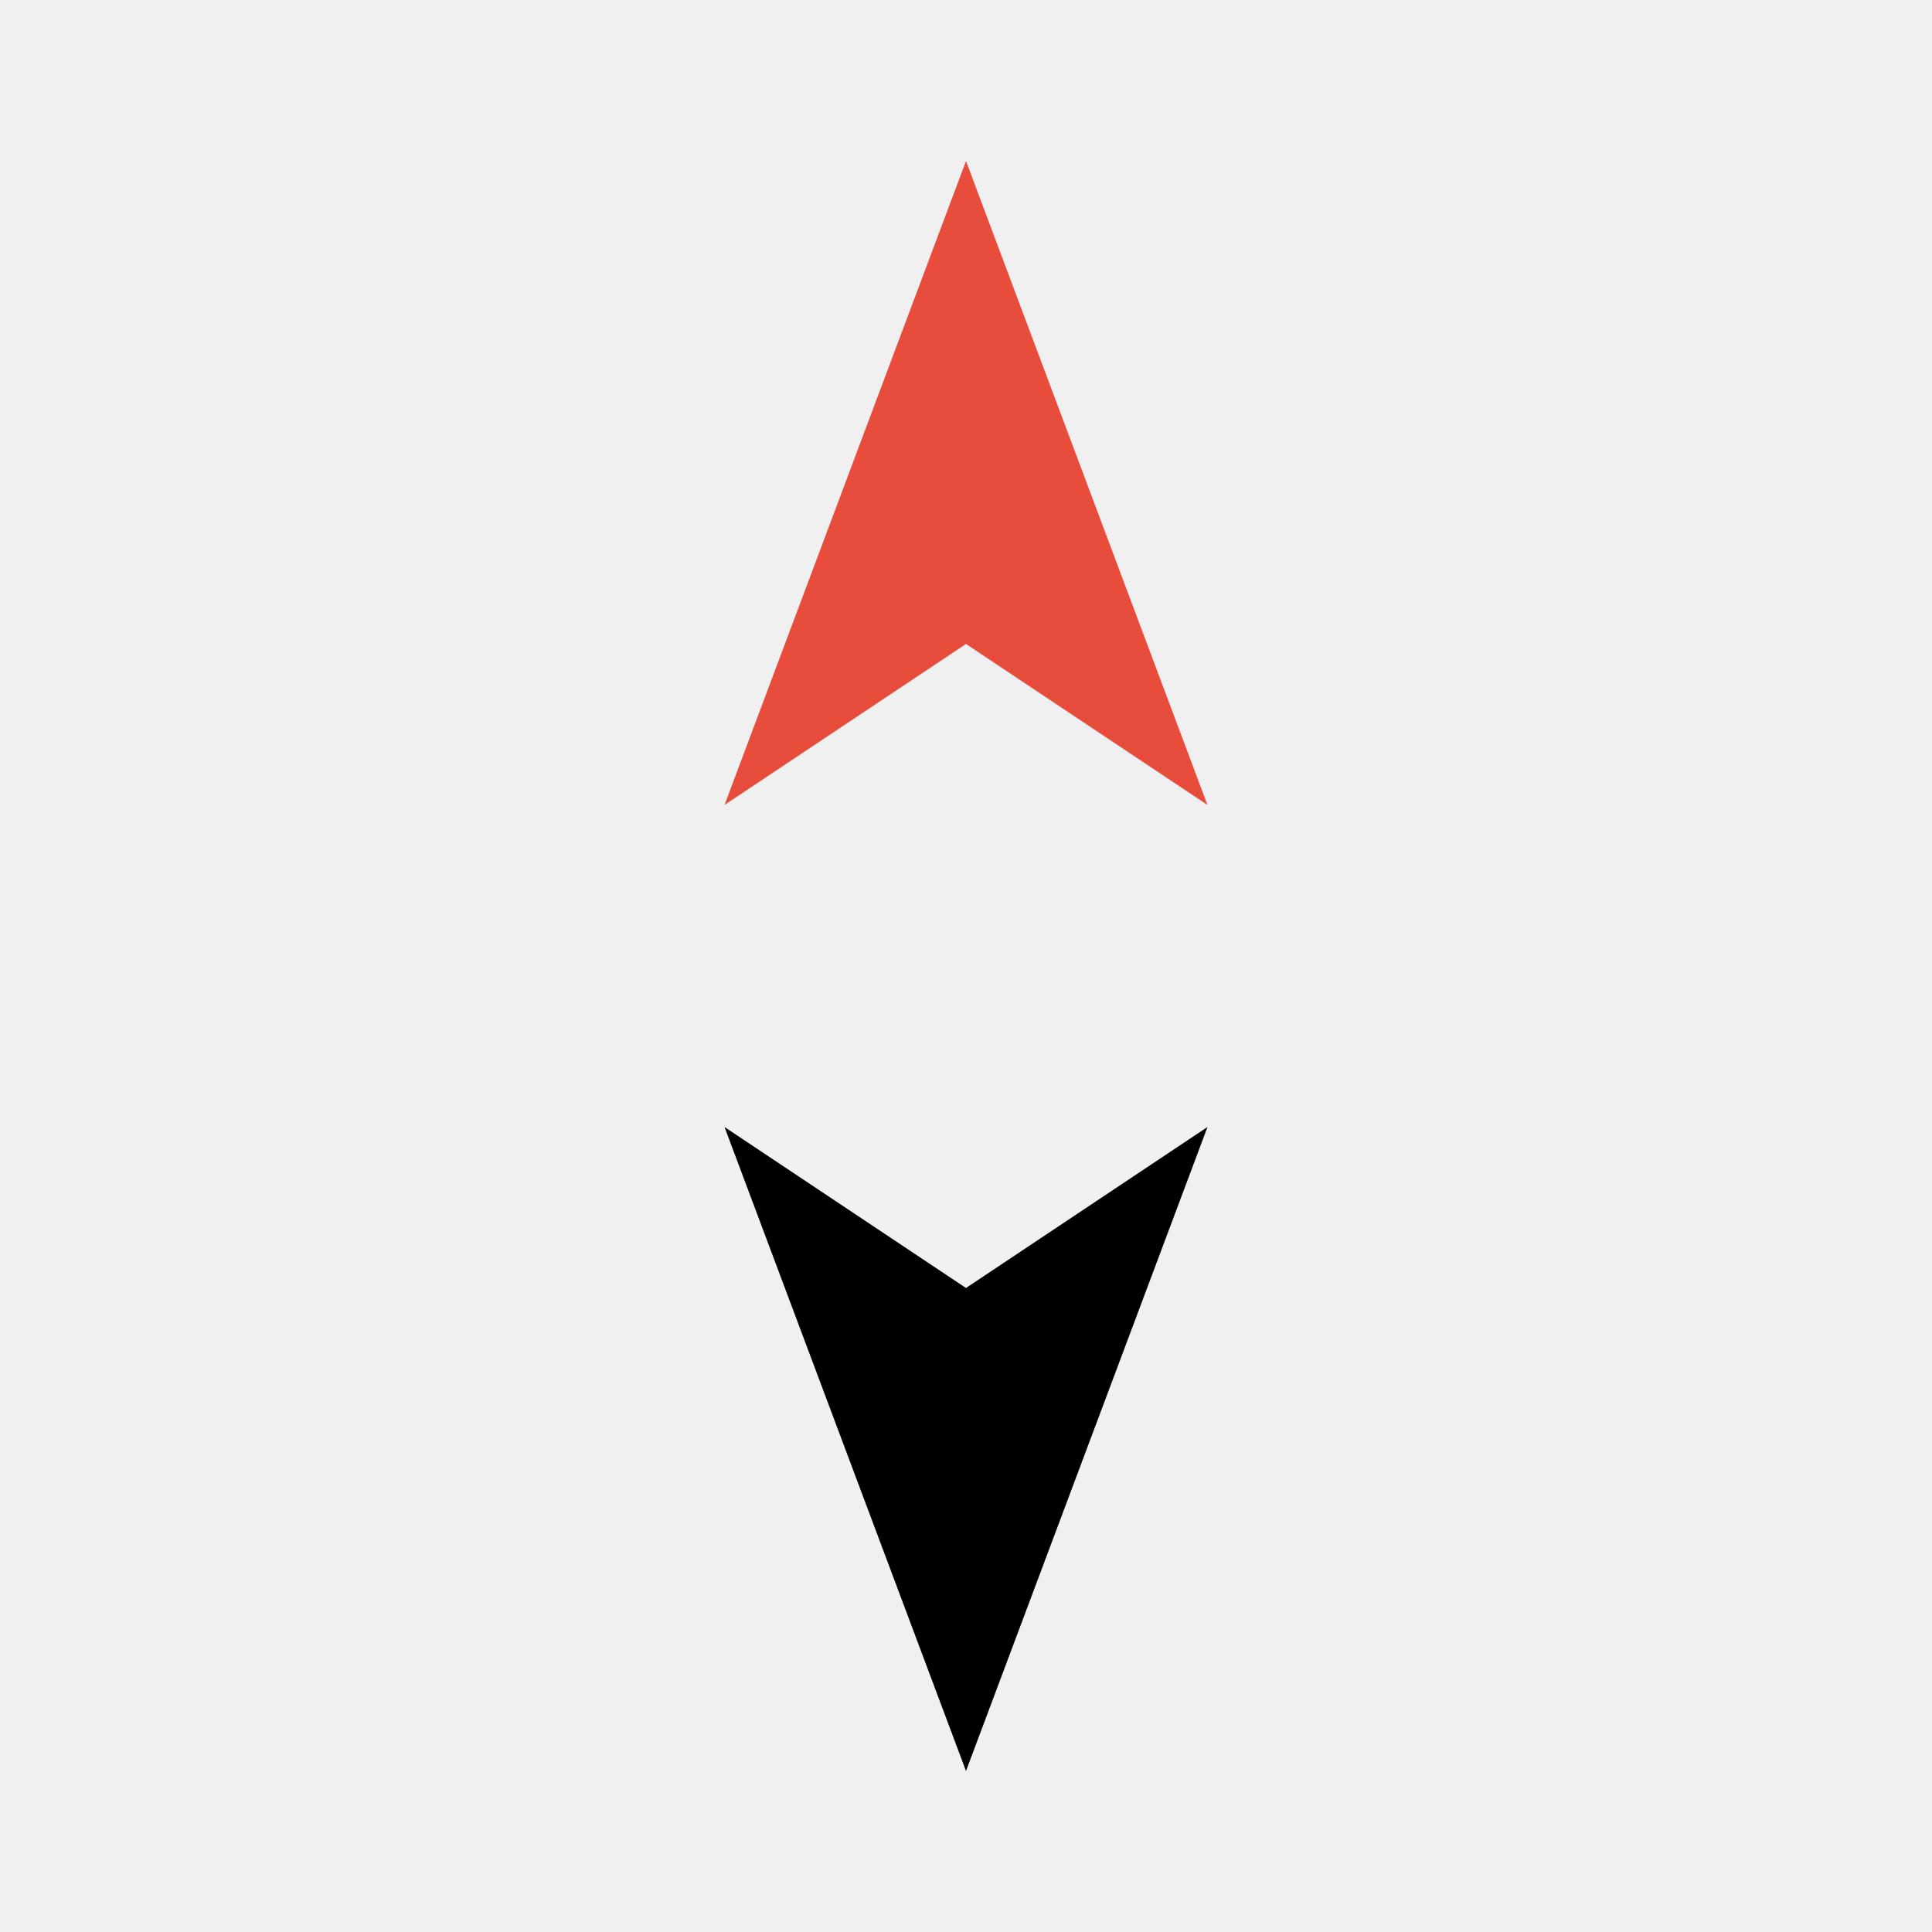
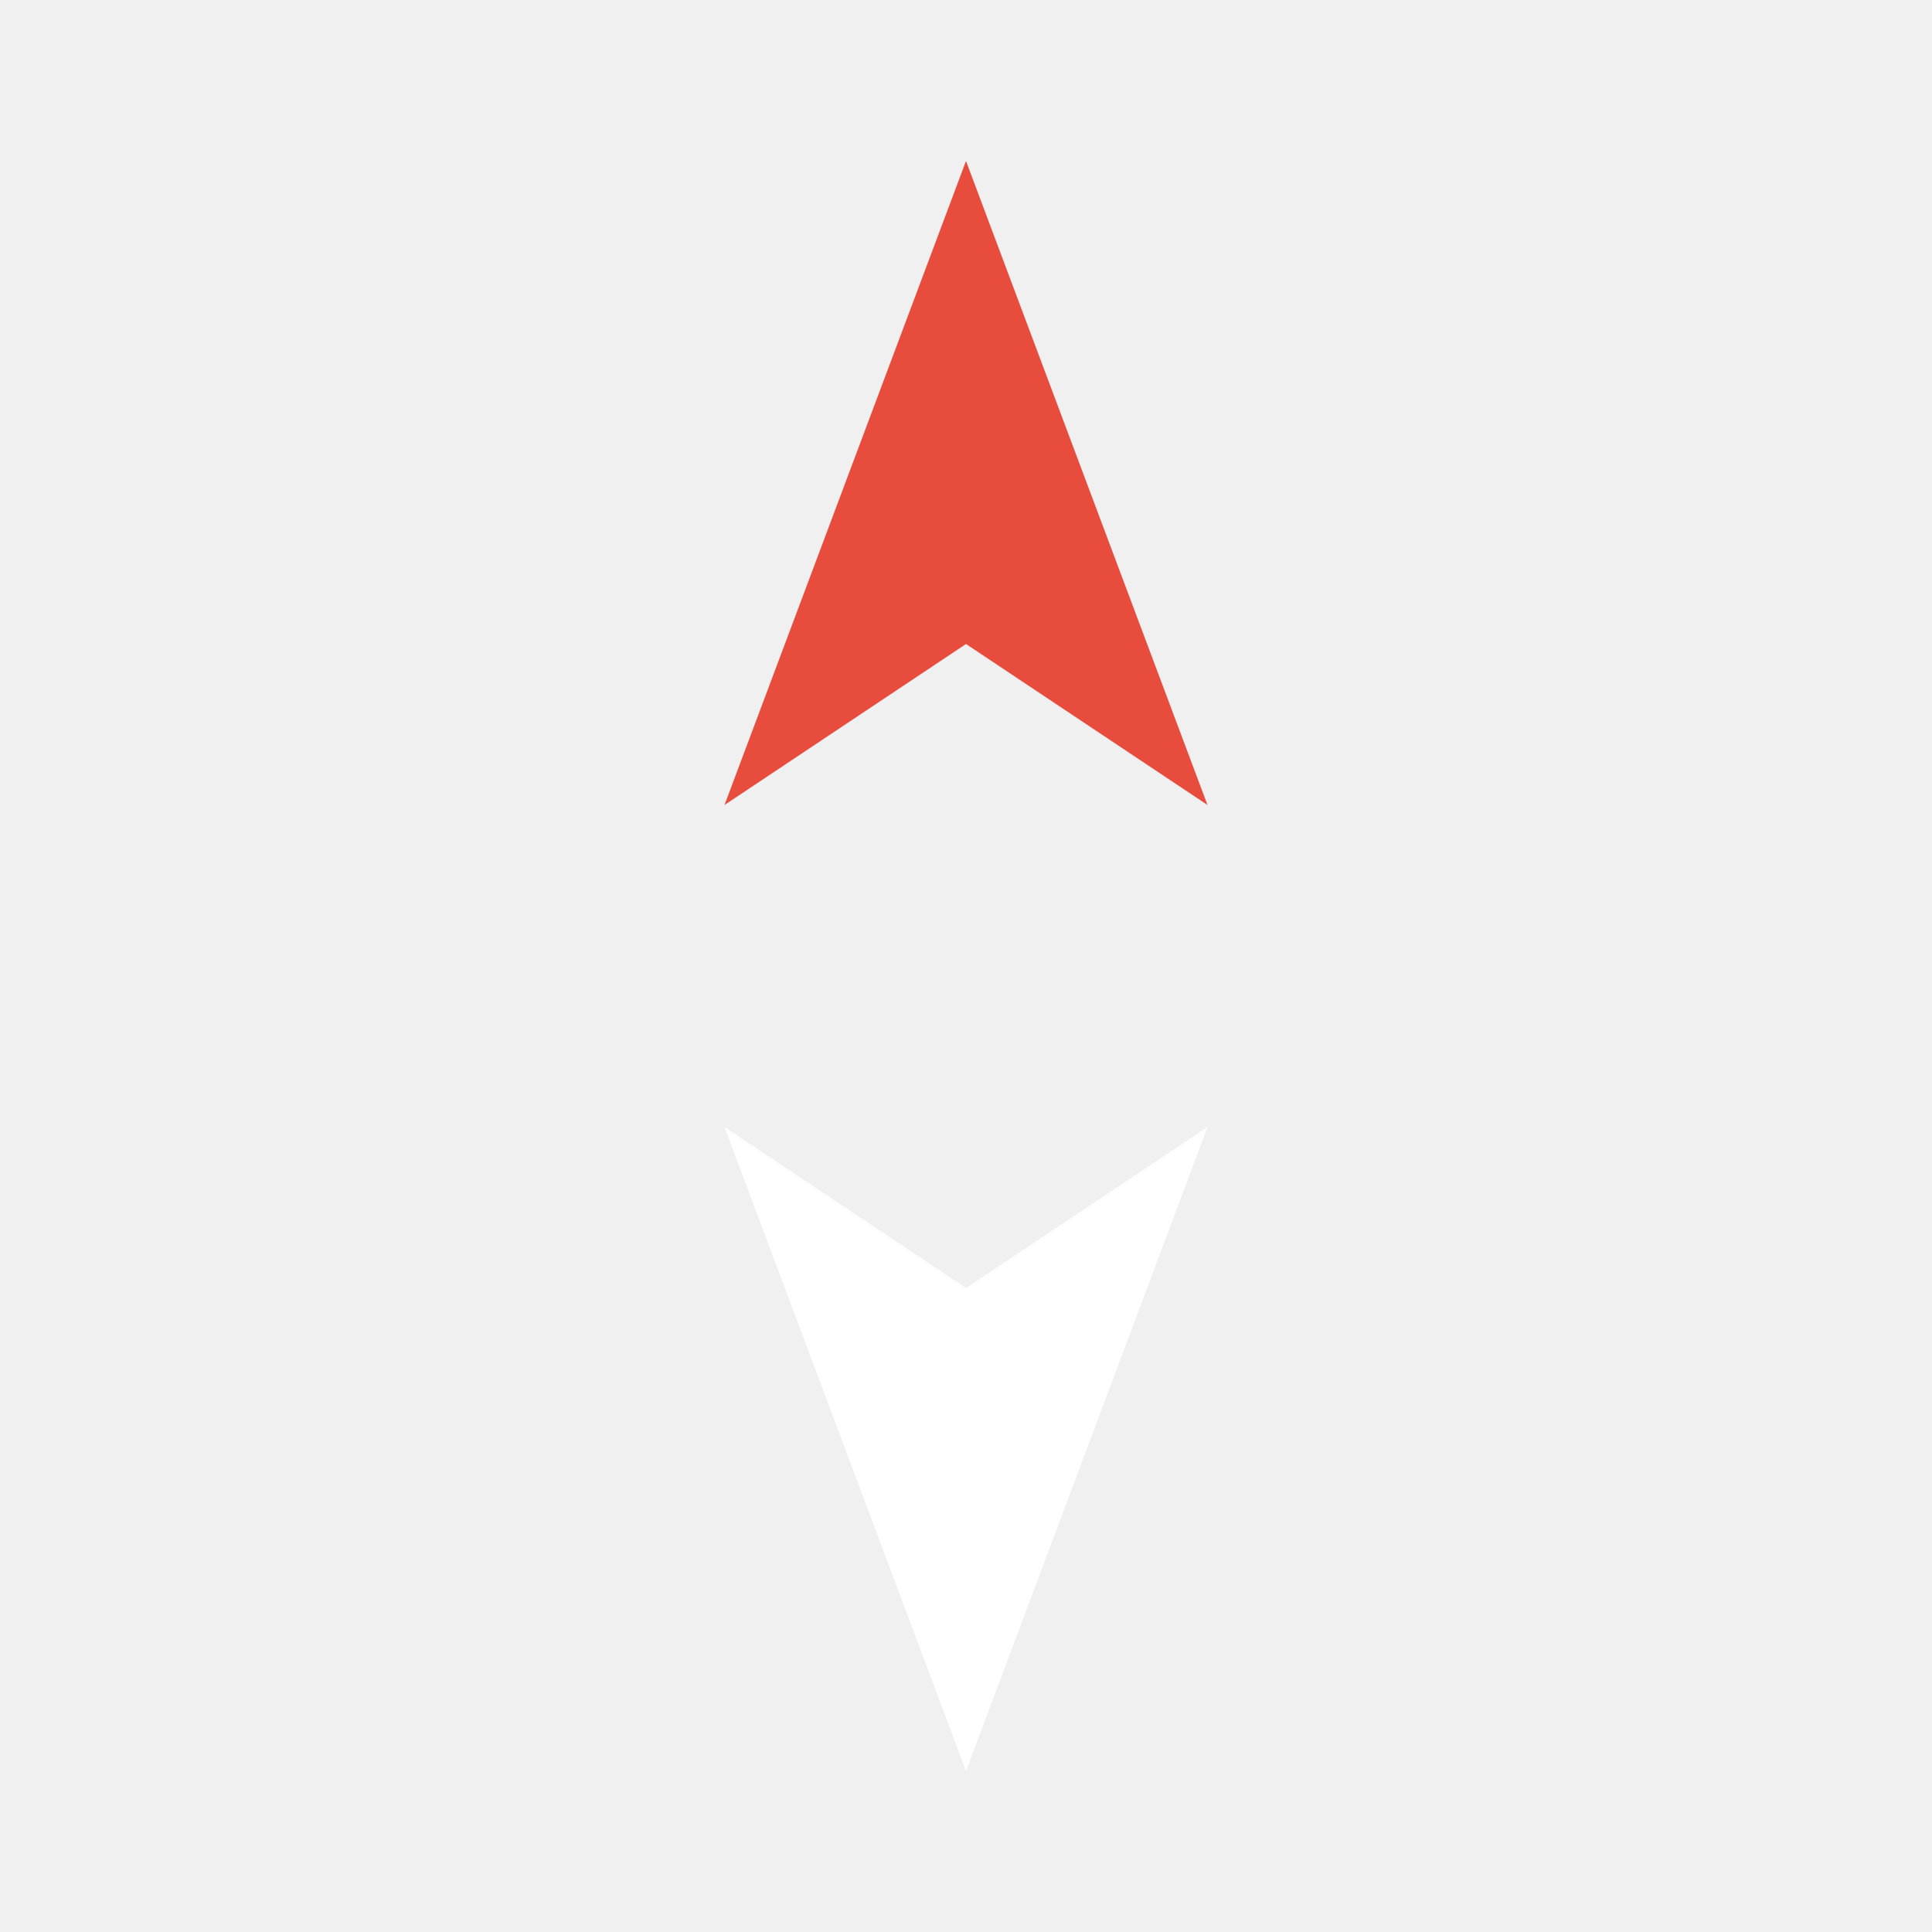
<svg xmlns="http://www.w3.org/2000/svg" viewBox="0 0 24 24">
  <polygon points="12,2 15,10 12,8 9,10" fill="#e74c3c" />
-   <polygon points="12,22 9,14 12,16 15,14" fill="currentColor" />
+   <polygon points="12,22 9,14 12,16 15,14" fill="#ffffff" />
</svg>
